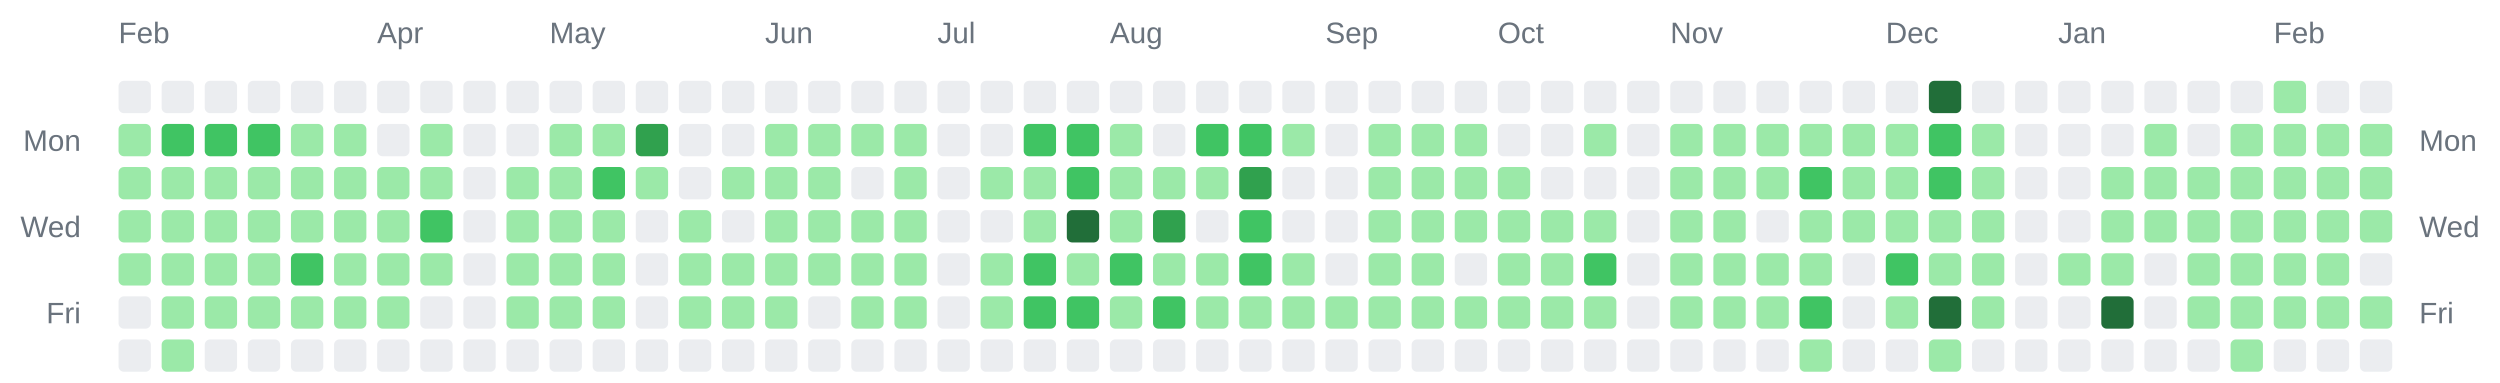
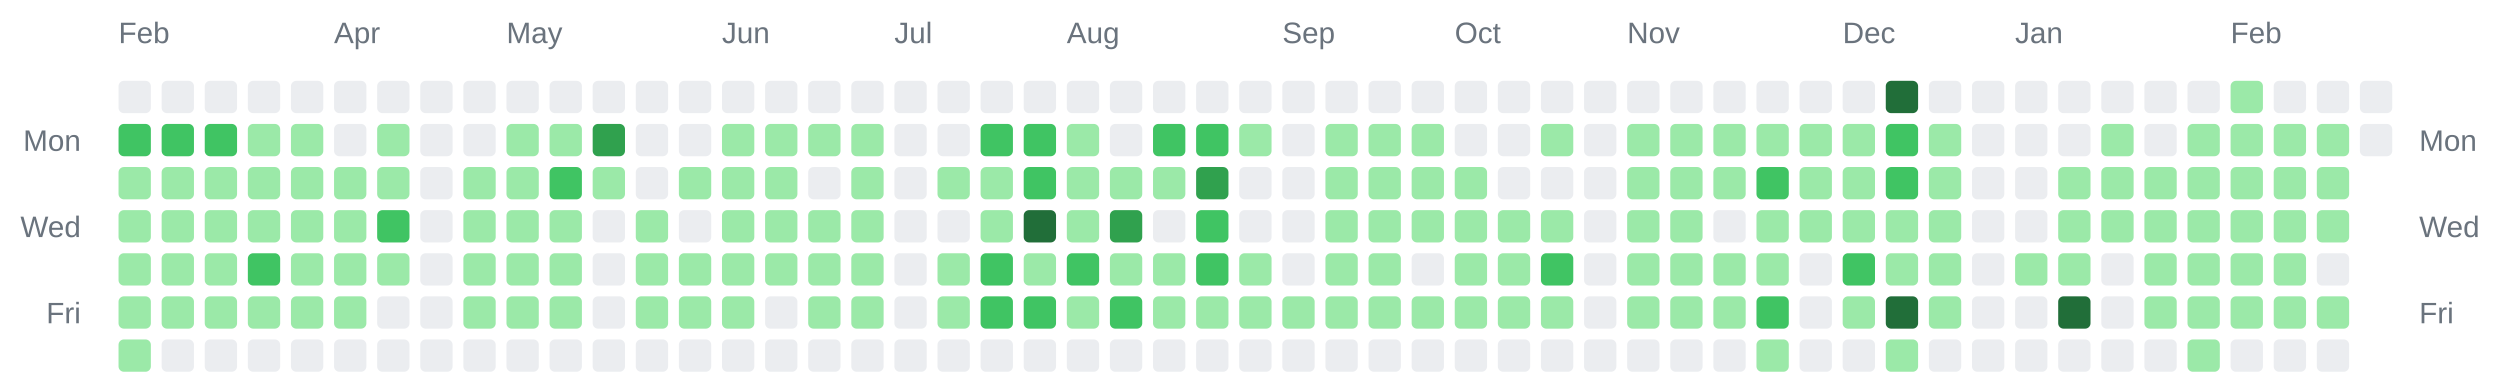
<svg xmlns="http://www.w3.org/2000/svg" width="928" height="142" viewBox="0 0 928 142" role="img" aria-label="Combined contributions calendar for donken and donken-lilly">
  <rect width="100%" height="100%" fill="transparent" /> // regular
  
  
  
  <text x="44" y="16" font-family="Arial, Helvetica, sans-serif" font-size="11" fill="#6a737d">Feb</text>
-   <text x="140" y="16" font-family="Arial, Helvetica, sans-serif" font-size="11" fill="#6a737d">Apr</text>
-   <text x="204" y="16" font-family="Arial, Helvetica, sans-serif" font-size="11" fill="#6a737d">May</text>
-   <text x="284" y="16" font-family="Arial, Helvetica, sans-serif" font-size="11" fill="#6a737d">Jun</text>
-   <text x="348" y="16" font-family="Arial, Helvetica, sans-serif" font-size="11" fill="#6a737d">Jul</text>
-   <text x="412" y="16" font-family="Arial, Helvetica, sans-serif" font-size="11" fill="#6a737d">Aug</text>
-   <text x="492" y="16" font-family="Arial, Helvetica, sans-serif" font-size="11" fill="#6a737d">Sep</text>
-   <text x="556" y="16" font-family="Arial, Helvetica, sans-serif" font-size="11" fill="#6a737d">Oct</text>
-   <text x="620" y="16" font-family="Arial, Helvetica, sans-serif" font-size="11" fill="#6a737d">Nov</text>
-   <text x="700" y="16" font-family="Arial, Helvetica, sans-serif" font-size="11" fill="#6a737d">Dec</text>
-   <text x="764" y="16" font-family="Arial, Helvetica, sans-serif" font-size="11" fill="#6a737d">Jan</text>
-   <text x="844" y="16" font-family="Arial, Helvetica, sans-serif" font-size="11" fill="#6a737d">Feb</text>
+   <text x="124" y="16" font-family="Arial, Helvetica, sans-serif" font-size="11" fill="#6a737d">Apr</text>
+   <text x="188" y="16" font-family="Arial, Helvetica, sans-serif" font-size="11" fill="#6a737d">May</text>
+   <text x="268" y="16" font-family="Arial, Helvetica, sans-serif" font-size="11" fill="#6a737d">Jun</text>
+   <text x="332" y="16" font-family="Arial, Helvetica, sans-serif" font-size="11" fill="#6a737d">Jul</text>
+   <text x="396" y="16" font-family="Arial, Helvetica, sans-serif" font-size="11" fill="#6a737d">Aug</text>
+   <text x="476" y="16" font-family="Arial, Helvetica, sans-serif" font-size="11" fill="#6a737d">Sep</text>
+   <text x="540" y="16" font-family="Arial, Helvetica, sans-serif" font-size="11" fill="#6a737d">Oct</text>
+   <text x="604" y="16" font-family="Arial, Helvetica, sans-serif" font-size="11" fill="#6a737d">Nov</text>
+   <text x="684" y="16" font-family="Arial, Helvetica, sans-serif" font-size="11" fill="#6a737d">Dec</text>
+   <text x="748" y="16" font-family="Arial, Helvetica, sans-serif" font-size="11" fill="#6a737d">Jan</text>
+   <text x="828" y="16" font-family="Arial, Helvetica, sans-serif" font-size="11" fill="#6a737d">Feb</text>
  <text x="30" y="56" text-anchor="end" font-family="Arial, Helvetica, sans-serif" font-size="11" fill="#6a737d">Mon</text>
  <text x="898" y="56" text-anchor="start" font-family="Arial, Helvetica, sans-serif" font-size="11" fill="#6a737d">Mon</text>
  <text x="30" y="88" text-anchor="end" font-family="Arial, Helvetica, sans-serif" font-size="11" fill="#6a737d">Wed</text>
  <text x="898" y="88" text-anchor="start" font-family="Arial, Helvetica, sans-serif" font-size="11" fill="#6a737d">Wed</text>
  <text x="30" y="120" text-anchor="end" font-family="Arial, Helvetica, sans-serif" font-size="11" fill="#6a737d">Fri</text>
  <text x="898" y="120" text-anchor="start" font-family="Arial, Helvetica, sans-serif" font-size="11" fill="#6a737d">Fri</text>
  <rect x="44" y="30" width="12" height="12" rx="2" ry="2" fill="#ebedf0" />
-   <rect x="44" y="46" width="12" height="12" rx="2" ry="2" fill="#9be9a8" />
+   <rect x="44" y="46" width="12" height="12" rx="2" ry="2" fill="#40c463" />
  <rect x="44" y="62" width="12" height="12" rx="2" ry="2" fill="#9be9a8" />
  <rect x="44" y="78" width="12" height="12" rx="2" ry="2" fill="#9be9a8" />
  <rect x="44" y="94" width="12" height="12" rx="2" ry="2" fill="#9be9a8" />
-   <rect x="44" y="110" width="12" height="12" rx="2" ry="2" fill="#ebedf0" />
-   <rect x="44" y="126" width="12" height="12" rx="2" ry="2" fill="#ebedf0" />
+   <rect x="44" y="110" width="12" height="12" rx="2" ry="2" fill="#9be9a8" />
+   <rect x="44" y="126" width="12" height="12" rx="2" ry="2" fill="#9be9a8" />
  <rect x="60" y="30" width="12" height="12" rx="2" ry="2" fill="#ebedf0" />
  <rect x="60" y="46" width="12" height="12" rx="2" ry="2" fill="#40c463" />
  <rect x="60" y="62" width="12" height="12" rx="2" ry="2" fill="#9be9a8" />
  <rect x="60" y="78" width="12" height="12" rx="2" ry="2" fill="#9be9a8" />
  <rect x="60" y="94" width="12" height="12" rx="2" ry="2" fill="#9be9a8" />
  <rect x="60" y="110" width="12" height="12" rx="2" ry="2" fill="#9be9a8" />
-   <rect x="60" y="126" width="12" height="12" rx="2" ry="2" fill="#9be9a8" />
+   <rect x="60" y="126" width="12" height="12" rx="2" ry="2" fill="#ebedf0" />
  <rect x="76" y="30" width="12" height="12" rx="2" ry="2" fill="#ebedf0" />
  <rect x="76" y="46" width="12" height="12" rx="2" ry="2" fill="#40c463" />
  <rect x="76" y="62" width="12" height="12" rx="2" ry="2" fill="#9be9a8" />
  <rect x="76" y="78" width="12" height="12" rx="2" ry="2" fill="#9be9a8" />
  <rect x="76" y="94" width="12" height="12" rx="2" ry="2" fill="#9be9a8" />
  <rect x="76" y="110" width="12" height="12" rx="2" ry="2" fill="#9be9a8" />
  <rect x="76" y="126" width="12" height="12" rx="2" ry="2" fill="#ebedf0" />
  <rect x="92" y="30" width="12" height="12" rx="2" ry="2" fill="#ebedf0" />
-   <rect x="92" y="46" width="12" height="12" rx="2" ry="2" fill="#40c463" />
+   <rect x="92" y="46" width="12" height="12" rx="2" ry="2" fill="#9be9a8" />
  <rect x="92" y="62" width="12" height="12" rx="2" ry="2" fill="#9be9a8" />
  <rect x="92" y="78" width="12" height="12" rx="2" ry="2" fill="#9be9a8" />
-   <rect x="92" y="94" width="12" height="12" rx="2" ry="2" fill="#9be9a8" />
+   <rect x="92" y="94" width="12" height="12" rx="2" ry="2" fill="#40c463" />
  <rect x="92" y="110" width="12" height="12" rx="2" ry="2" fill="#9be9a8" />
  <rect x="92" y="126" width="12" height="12" rx="2" ry="2" fill="#ebedf0" />
  <rect x="108" y="30" width="12" height="12" rx="2" ry="2" fill="#ebedf0" />
  <rect x="108" y="46" width="12" height="12" rx="2" ry="2" fill="#9be9a8" />
  <rect x="108" y="62" width="12" height="12" rx="2" ry="2" fill="#9be9a8" />
  <rect x="108" y="78" width="12" height="12" rx="2" ry="2" fill="#9be9a8" />
-   <rect x="108" y="94" width="12" height="12" rx="2" ry="2" fill="#40c463" />
+   <rect x="108" y="94" width="12" height="12" rx="2" ry="2" fill="#9be9a8" />
  <rect x="108" y="110" width="12" height="12" rx="2" ry="2" fill="#9be9a8" />
  <rect x="108" y="126" width="12" height="12" rx="2" ry="2" fill="#ebedf0" />
  <rect x="124" y="30" width="12" height="12" rx="2" ry="2" fill="#ebedf0" />
-   <rect x="124" y="46" width="12" height="12" rx="2" ry="2" fill="#9be9a8" />
+   <rect x="124" y="46" width="12" height="12" rx="2" ry="2" fill="#ebedf0" />
  <rect x="124" y="62" width="12" height="12" rx="2" ry="2" fill="#9be9a8" />
  <rect x="124" y="78" width="12" height="12" rx="2" ry="2" fill="#9be9a8" />
  <rect x="124" y="94" width="12" height="12" rx="2" ry="2" fill="#9be9a8" />
  <rect x="124" y="110" width="12" height="12" rx="2" ry="2" fill="#9be9a8" />
  <rect x="124" y="126" width="12" height="12" rx="2" ry="2" fill="#ebedf0" />
  <rect x="140" y="30" width="12" height="12" rx="2" ry="2" fill="#ebedf0" />
-   <rect x="140" y="46" width="12" height="12" rx="2" ry="2" fill="#ebedf0" />
+   <rect x="140" y="46" width="12" height="12" rx="2" ry="2" fill="#9be9a8" />
  <rect x="140" y="62" width="12" height="12" rx="2" ry="2" fill="#9be9a8" />
-   <rect x="140" y="78" width="12" height="12" rx="2" ry="2" fill="#9be9a8" />
+   <rect x="140" y="78" width="12" height="12" rx="2" ry="2" fill="#40c463" />
  <rect x="140" y="94" width="12" height="12" rx="2" ry="2" fill="#9be9a8" />
-   <rect x="140" y="110" width="12" height="12" rx="2" ry="2" fill="#9be9a8" />
+   <rect x="140" y="110" width="12" height="12" rx="2" ry="2" fill="#ebedf0" />
  <rect x="140" y="126" width="12" height="12" rx="2" ry="2" fill="#ebedf0" />
  <rect x="156" y="30" width="12" height="12" rx="2" ry="2" fill="#ebedf0" />
-   <rect x="156" y="46" width="12" height="12" rx="2" ry="2" fill="#9be9a8" />
-   <rect x="156" y="62" width="12" height="12" rx="2" ry="2" fill="#9be9a8" />
-   <rect x="156" y="78" width="12" height="12" rx="2" ry="2" fill="#40c463" />
-   <rect x="156" y="94" width="12" height="12" rx="2" ry="2" fill="#9be9a8" />
+   <rect x="156" y="46" width="12" height="12" rx="2" ry="2" fill="#ebedf0" />
+   <rect x="156" y="62" width="12" height="12" rx="2" ry="2" fill="#ebedf0" />
+   <rect x="156" y="78" width="12" height="12" rx="2" ry="2" fill="#ebedf0" />
+   <rect x="156" y="94" width="12" height="12" rx="2" ry="2" fill="#ebedf0" />
  <rect x="156" y="110" width="12" height="12" rx="2" ry="2" fill="#ebedf0" />
  <rect x="156" y="126" width="12" height="12" rx="2" ry="2" fill="#ebedf0" />
  <rect x="172" y="30" width="12" height="12" rx="2" ry="2" fill="#ebedf0" />
  <rect x="172" y="46" width="12" height="12" rx="2" ry="2" fill="#ebedf0" />
-   <rect x="172" y="62" width="12" height="12" rx="2" ry="2" fill="#ebedf0" />
-   <rect x="172" y="78" width="12" height="12" rx="2" ry="2" fill="#ebedf0" />
-   <rect x="172" y="94" width="12" height="12" rx="2" ry="2" fill="#ebedf0" />
-   <rect x="172" y="110" width="12" height="12" rx="2" ry="2" fill="#ebedf0" />
+   <rect x="172" y="62" width="12" height="12" rx="2" ry="2" fill="#9be9a8" />
+   <rect x="172" y="78" width="12" height="12" rx="2" ry="2" fill="#9be9a8" />
+   <rect x="172" y="94" width="12" height="12" rx="2" ry="2" fill="#9be9a8" />
+   <rect x="172" y="110" width="12" height="12" rx="2" ry="2" fill="#9be9a8" />
  <rect x="172" y="126" width="12" height="12" rx="2" ry="2" fill="#ebedf0" />
  <rect x="188" y="30" width="12" height="12" rx="2" ry="2" fill="#ebedf0" />
-   <rect x="188" y="46" width="12" height="12" rx="2" ry="2" fill="#ebedf0" />
+   <rect x="188" y="46" width="12" height="12" rx="2" ry="2" fill="#9be9a8" />
  <rect x="188" y="62" width="12" height="12" rx="2" ry="2" fill="#9be9a8" />
  <rect x="188" y="78" width="12" height="12" rx="2" ry="2" fill="#9be9a8" />
  <rect x="188" y="94" width="12" height="12" rx="2" ry="2" fill="#9be9a8" />
  <rect x="188" y="110" width="12" height="12" rx="2" ry="2" fill="#9be9a8" />
  <rect x="188" y="126" width="12" height="12" rx="2" ry="2" fill="#ebedf0" />
  <rect x="204" y="30" width="12" height="12" rx="2" ry="2" fill="#ebedf0" />
  <rect x="204" y="46" width="12" height="12" rx="2" ry="2" fill="#9be9a8" />
-   <rect x="204" y="62" width="12" height="12" rx="2" ry="2" fill="#9be9a8" />
+   <rect x="204" y="62" width="12" height="12" rx="2" ry="2" fill="#40c463" />
  <rect x="204" y="78" width="12" height="12" rx="2" ry="2" fill="#9be9a8" />
  <rect x="204" y="94" width="12" height="12" rx="2" ry="2" fill="#9be9a8" />
  <rect x="204" y="110" width="12" height="12" rx="2" ry="2" fill="#9be9a8" />
  <rect x="204" y="126" width="12" height="12" rx="2" ry="2" fill="#ebedf0" />
  <rect x="220" y="30" width="12" height="12" rx="2" ry="2" fill="#ebedf0" />
-   <rect x="220" y="46" width="12" height="12" rx="2" ry="2" fill="#9be9a8" />
-   <rect x="220" y="62" width="12" height="12" rx="2" ry="2" fill="#40c463" />
-   <rect x="220" y="78" width="12" height="12" rx="2" ry="2" fill="#9be9a8" />
-   <rect x="220" y="94" width="12" height="12" rx="2" ry="2" fill="#9be9a8" />
-   <rect x="220" y="110" width="12" height="12" rx="2" ry="2" fill="#9be9a8" />
+   <rect x="220" y="46" width="12" height="12" rx="2" ry="2" fill="#30a14e" />
+   <rect x="220" y="62" width="12" height="12" rx="2" ry="2" fill="#9be9a8" />
+   <rect x="220" y="78" width="12" height="12" rx="2" ry="2" fill="#ebedf0" />
+   <rect x="220" y="94" width="12" height="12" rx="2" ry="2" fill="#ebedf0" />
+   <rect x="220" y="110" width="12" height="12" rx="2" ry="2" fill="#ebedf0" />
  <rect x="220" y="126" width="12" height="12" rx="2" ry="2" fill="#ebedf0" />
  <rect x="236" y="30" width="12" height="12" rx="2" ry="2" fill="#ebedf0" />
-   <rect x="236" y="46" width="12" height="12" rx="2" ry="2" fill="#30a14e" />
-   <rect x="236" y="62" width="12" height="12" rx="2" ry="2" fill="#9be9a8" />
-   <rect x="236" y="78" width="12" height="12" rx="2" ry="2" fill="#ebedf0" />
-   <rect x="236" y="94" width="12" height="12" rx="2" ry="2" fill="#ebedf0" />
-   <rect x="236" y="110" width="12" height="12" rx="2" ry="2" fill="#ebedf0" />
+   <rect x="236" y="46" width="12" height="12" rx="2" ry="2" fill="#ebedf0" />
+   <rect x="236" y="62" width="12" height="12" rx="2" ry="2" fill="#ebedf0" />
+   <rect x="236" y="78" width="12" height="12" rx="2" ry="2" fill="#9be9a8" />
+   <rect x="236" y="94" width="12" height="12" rx="2" ry="2" fill="#9be9a8" />
+   <rect x="236" y="110" width="12" height="12" rx="2" ry="2" fill="#9be9a8" />
  <rect x="236" y="126" width="12" height="12" rx="2" ry="2" fill="#ebedf0" />
  <rect x="252" y="30" width="12" height="12" rx="2" ry="2" fill="#ebedf0" />
  <rect x="252" y="46" width="12" height="12" rx="2" ry="2" fill="#ebedf0" />
-   <rect x="252" y="62" width="12" height="12" rx="2" ry="2" fill="#ebedf0" />
-   <rect x="252" y="78" width="12" height="12" rx="2" ry="2" fill="#9be9a8" />
+   <rect x="252" y="62" width="12" height="12" rx="2" ry="2" fill="#9be9a8" />
+   <rect x="252" y="78" width="12" height="12" rx="2" ry="2" fill="#ebedf0" />
  <rect x="252" y="94" width="12" height="12" rx="2" ry="2" fill="#9be9a8" />
  <rect x="252" y="110" width="12" height="12" rx="2" ry="2" fill="#9be9a8" />
  <rect x="252" y="126" width="12" height="12" rx="2" ry="2" fill="#ebedf0" />
  <rect x="268" y="30" width="12" height="12" rx="2" ry="2" fill="#ebedf0" />
-   <rect x="268" y="46" width="12" height="12" rx="2" ry="2" fill="#ebedf0" />
+   <rect x="268" y="46" width="12" height="12" rx="2" ry="2" fill="#9be9a8" />
  <rect x="268" y="62" width="12" height="12" rx="2" ry="2" fill="#9be9a8" />
-   <rect x="268" y="78" width="12" height="12" rx="2" ry="2" fill="#ebedf0" />
+   <rect x="268" y="78" width="12" height="12" rx="2" ry="2" fill="#9be9a8" />
  <rect x="268" y="94" width="12" height="12" rx="2" ry="2" fill="#9be9a8" />
  <rect x="268" y="110" width="12" height="12" rx="2" ry="2" fill="#9be9a8" />
  <rect x="268" y="126" width="12" height="12" rx="2" ry="2" fill="#ebedf0" />
  <rect x="284" y="30" width="12" height="12" rx="2" ry="2" fill="#ebedf0" />
  <rect x="284" y="46" width="12" height="12" rx="2" ry="2" fill="#9be9a8" />
  <rect x="284" y="62" width="12" height="12" rx="2" ry="2" fill="#9be9a8" />
  <rect x="284" y="78" width="12" height="12" rx="2" ry="2" fill="#9be9a8" />
  <rect x="284" y="94" width="12" height="12" rx="2" ry="2" fill="#9be9a8" />
-   <rect x="284" y="110" width="12" height="12" rx="2" ry="2" fill="#9be9a8" />
+   <rect x="284" y="110" width="12" height="12" rx="2" ry="2" fill="#ebedf0" />
  <rect x="284" y="126" width="12" height="12" rx="2" ry="2" fill="#ebedf0" />
  <rect x="300" y="30" width="12" height="12" rx="2" ry="2" fill="#ebedf0" />
  <rect x="300" y="46" width="12" height="12" rx="2" ry="2" fill="#9be9a8" />
-   <rect x="300" y="62" width="12" height="12" rx="2" ry="2" fill="#9be9a8" />
+   <rect x="300" y="62" width="12" height="12" rx="2" ry="2" fill="#ebedf0" />
  <rect x="300" y="78" width="12" height="12" rx="2" ry="2" fill="#9be9a8" />
  <rect x="300" y="94" width="12" height="12" rx="2" ry="2" fill="#9be9a8" />
-   <rect x="300" y="110" width="12" height="12" rx="2" ry="2" fill="#ebedf0" />
+   <rect x="300" y="110" width="12" height="12" rx="2" ry="2" fill="#9be9a8" />
  <rect x="300" y="126" width="12" height="12" rx="2" ry="2" fill="#ebedf0" />
  <rect x="316" y="30" width="12" height="12" rx="2" ry="2" fill="#ebedf0" />
  <rect x="316" y="46" width="12" height="12" rx="2" ry="2" fill="#9be9a8" />
-   <rect x="316" y="62" width="12" height="12" rx="2" ry="2" fill="#ebedf0" />
+   <rect x="316" y="62" width="12" height="12" rx="2" ry="2" fill="#9be9a8" />
  <rect x="316" y="78" width="12" height="12" rx="2" ry="2" fill="#9be9a8" />
  <rect x="316" y="94" width="12" height="12" rx="2" ry="2" fill="#9be9a8" />
  <rect x="316" y="110" width="12" height="12" rx="2" ry="2" fill="#9be9a8" />
  <rect x="316" y="126" width="12" height="12" rx="2" ry="2" fill="#ebedf0" />
  <rect x="332" y="30" width="12" height="12" rx="2" ry="2" fill="#ebedf0" />
-   <rect x="332" y="46" width="12" height="12" rx="2" ry="2" fill="#9be9a8" />
-   <rect x="332" y="62" width="12" height="12" rx="2" ry="2" fill="#9be9a8" />
-   <rect x="332" y="78" width="12" height="12" rx="2" ry="2" fill="#9be9a8" />
-   <rect x="332" y="94" width="12" height="12" rx="2" ry="2" fill="#9be9a8" />
-   <rect x="332" y="110" width="12" height="12" rx="2" ry="2" fill="#9be9a8" />
+   <rect x="332" y="46" width="12" height="12" rx="2" ry="2" fill="#ebedf0" />
+   <rect x="332" y="62" width="12" height="12" rx="2" ry="2" fill="#ebedf0" />
+   <rect x="332" y="78" width="12" height="12" rx="2" ry="2" fill="#ebedf0" />
+   <rect x="332" y="94" width="12" height="12" rx="2" ry="2" fill="#ebedf0" />
+   <rect x="332" y="110" width="12" height="12" rx="2" ry="2" fill="#ebedf0" />
  <rect x="332" y="126" width="12" height="12" rx="2" ry="2" fill="#ebedf0" />
  <rect x="348" y="30" width="12" height="12" rx="2" ry="2" fill="#ebedf0" />
  <rect x="348" y="46" width="12" height="12" rx="2" ry="2" fill="#ebedf0" />
-   <rect x="348" y="62" width="12" height="12" rx="2" ry="2" fill="#ebedf0" />
+   <rect x="348" y="62" width="12" height="12" rx="2" ry="2" fill="#9be9a8" />
  <rect x="348" y="78" width="12" height="12" rx="2" ry="2" fill="#ebedf0" />
-   <rect x="348" y="94" width="12" height="12" rx="2" ry="2" fill="#ebedf0" />
-   <rect x="348" y="110" width="12" height="12" rx="2" ry="2" fill="#ebedf0" />
+   <rect x="348" y="94" width="12" height="12" rx="2" ry="2" fill="#9be9a8" />
+   <rect x="348" y="110" width="12" height="12" rx="2" ry="2" fill="#9be9a8" />
  <rect x="348" y="126" width="12" height="12" rx="2" ry="2" fill="#ebedf0" />
  <rect x="364" y="30" width="12" height="12" rx="2" ry="2" fill="#ebedf0" />
-   <rect x="364" y="46" width="12" height="12" rx="2" ry="2" fill="#ebedf0" />
+   <rect x="364" y="46" width="12" height="12" rx="2" ry="2" fill="#40c463" />
  <rect x="364" y="62" width="12" height="12" rx="2" ry="2" fill="#9be9a8" />
-   <rect x="364" y="78" width="12" height="12" rx="2" ry="2" fill="#ebedf0" />
-   <rect x="364" y="94" width="12" height="12" rx="2" ry="2" fill="#9be9a8" />
-   <rect x="364" y="110" width="12" height="12" rx="2" ry="2" fill="#9be9a8" />
+   <rect x="364" y="78" width="12" height="12" rx="2" ry="2" fill="#9be9a8" />
+   <rect x="364" y="94" width="12" height="12" rx="2" ry="2" fill="#40c463" />
+   <rect x="364" y="110" width="12" height="12" rx="2" ry="2" fill="#40c463" />
  <rect x="364" y="126" width="12" height="12" rx="2" ry="2" fill="#ebedf0" />
  <rect x="380" y="30" width="12" height="12" rx="2" ry="2" fill="#ebedf0" />
  <rect x="380" y="46" width="12" height="12" rx="2" ry="2" fill="#40c463" />
-   <rect x="380" y="62" width="12" height="12" rx="2" ry="2" fill="#9be9a8" />
-   <rect x="380" y="78" width="12" height="12" rx="2" ry="2" fill="#9be9a8" />
-   <rect x="380" y="94" width="12" height="12" rx="2" ry="2" fill="#40c463" />
+   <rect x="380" y="62" width="12" height="12" rx="2" ry="2" fill="#40c463" />
+   <rect x="380" y="78" width="12" height="12" rx="2" ry="2" fill="#216e39" />
+   <rect x="380" y="94" width="12" height="12" rx="2" ry="2" fill="#9be9a8" />
  <rect x="380" y="110" width="12" height="12" rx="2" ry="2" fill="#40c463" />
  <rect x="380" y="126" width="12" height="12" rx="2" ry="2" fill="#ebedf0" />
  <rect x="396" y="30" width="12" height="12" rx="2" ry="2" fill="#ebedf0" />
-   <rect x="396" y="46" width="12" height="12" rx="2" ry="2" fill="#40c463" />
-   <rect x="396" y="62" width="12" height="12" rx="2" ry="2" fill="#40c463" />
-   <rect x="396" y="78" width="12" height="12" rx="2" ry="2" fill="#216e39" />
-   <rect x="396" y="94" width="12" height="12" rx="2" ry="2" fill="#9be9a8" />
-   <rect x="396" y="110" width="12" height="12" rx="2" ry="2" fill="#40c463" />
+   <rect x="396" y="46" width="12" height="12" rx="2" ry="2" fill="#9be9a8" />
+   <rect x="396" y="62" width="12" height="12" rx="2" ry="2" fill="#9be9a8" />
+   <rect x="396" y="78" width="12" height="12" rx="2" ry="2" fill="#9be9a8" />
+   <rect x="396" y="94" width="12" height="12" rx="2" ry="2" fill="#40c463" />
+   <rect x="396" y="110" width="12" height="12" rx="2" ry="2" fill="#9be9a8" />
  <rect x="396" y="126" width="12" height="12" rx="2" ry="2" fill="#ebedf0" />
  <rect x="412" y="30" width="12" height="12" rx="2" ry="2" fill="#ebedf0" />
-   <rect x="412" y="46" width="12" height="12" rx="2" ry="2" fill="#9be9a8" />
+   <rect x="412" y="46" width="12" height="12" rx="2" ry="2" fill="#ebedf0" />
  <rect x="412" y="62" width="12" height="12" rx="2" ry="2" fill="#9be9a8" />
-   <rect x="412" y="78" width="12" height="12" rx="2" ry="2" fill="#9be9a8" />
-   <rect x="412" y="94" width="12" height="12" rx="2" ry="2" fill="#40c463" />
-   <rect x="412" y="110" width="12" height="12" rx="2" ry="2" fill="#9be9a8" />
+   <rect x="412" y="78" width="12" height="12" rx="2" ry="2" fill="#30a14e" />
+   <rect x="412" y="94" width="12" height="12" rx="2" ry="2" fill="#9be9a8" />
+   <rect x="412" y="110" width="12" height="12" rx="2" ry="2" fill="#40c463" />
  <rect x="412" y="126" width="12" height="12" rx="2" ry="2" fill="#ebedf0" />
  <rect x="428" y="30" width="12" height="12" rx="2" ry="2" fill="#ebedf0" />
-   <rect x="428" y="46" width="12" height="12" rx="2" ry="2" fill="#ebedf0" />
+   <rect x="428" y="46" width="12" height="12" rx="2" ry="2" fill="#40c463" />
  <rect x="428" y="62" width="12" height="12" rx="2" ry="2" fill="#9be9a8" />
-   <rect x="428" y="78" width="12" height="12" rx="2" ry="2" fill="#30a14e" />
+   <rect x="428" y="78" width="12" height="12" rx="2" ry="2" fill="#ebedf0" />
  <rect x="428" y="94" width="12" height="12" rx="2" ry="2" fill="#9be9a8" />
-   <rect x="428" y="110" width="12" height="12" rx="2" ry="2" fill="#40c463" />
+   <rect x="428" y="110" width="12" height="12" rx="2" ry="2" fill="#9be9a8" />
  <rect x="428" y="126" width="12" height="12" rx="2" ry="2" fill="#ebedf0" />
  <rect x="444" y="30" width="12" height="12" rx="2" ry="2" fill="#ebedf0" />
  <rect x="444" y="46" width="12" height="12" rx="2" ry="2" fill="#40c463" />
-   <rect x="444" y="62" width="12" height="12" rx="2" ry="2" fill="#9be9a8" />
-   <rect x="444" y="78" width="12" height="12" rx="2" ry="2" fill="#ebedf0" />
-   <rect x="444" y="94" width="12" height="12" rx="2" ry="2" fill="#9be9a8" />
+   <rect x="444" y="62" width="12" height="12" rx="2" ry="2" fill="#30a14e" />
+   <rect x="444" y="78" width="12" height="12" rx="2" ry="2" fill="#40c463" />
+   <rect x="444" y="94" width="12" height="12" rx="2" ry="2" fill="#40c463" />
  <rect x="444" y="110" width="12" height="12" rx="2" ry="2" fill="#9be9a8" />
  <rect x="444" y="126" width="12" height="12" rx="2" ry="2" fill="#ebedf0" />
  <rect x="460" y="30" width="12" height="12" rx="2" ry="2" fill="#ebedf0" />
-   <rect x="460" y="46" width="12" height="12" rx="2" ry="2" fill="#40c463" />
-   <rect x="460" y="62" width="12" height="12" rx="2" ry="2" fill="#30a14e" />
-   <rect x="460" y="78" width="12" height="12" rx="2" ry="2" fill="#40c463" />
-   <rect x="460" y="94" width="12" height="12" rx="2" ry="2" fill="#40c463" />
+   <rect x="460" y="46" width="12" height="12" rx="2" ry="2" fill="#9be9a8" />
+   <rect x="460" y="62" width="12" height="12" rx="2" ry="2" fill="#ebedf0" />
+   <rect x="460" y="78" width="12" height="12" rx="2" ry="2" fill="#ebedf0" />
+   <rect x="460" y="94" width="12" height="12" rx="2" ry="2" fill="#9be9a8" />
  <rect x="460" y="110" width="12" height="12" rx="2" ry="2" fill="#9be9a8" />
  <rect x="460" y="126" width="12" height="12" rx="2" ry="2" fill="#ebedf0" />
  <rect x="476" y="30" width="12" height="12" rx="2" ry="2" fill="#ebedf0" />
-   <rect x="476" y="46" width="12" height="12" rx="2" ry="2" fill="#9be9a8" />
+   <rect x="476" y="46" width="12" height="12" rx="2" ry="2" fill="#ebedf0" />
  <rect x="476" y="62" width="12" height="12" rx="2" ry="2" fill="#ebedf0" />
  <rect x="476" y="78" width="12" height="12" rx="2" ry="2" fill="#ebedf0" />
-   <rect x="476" y="94" width="12" height="12" rx="2" ry="2" fill="#9be9a8" />
+   <rect x="476" y="94" width="12" height="12" rx="2" ry="2" fill="#ebedf0" />
  <rect x="476" y="110" width="12" height="12" rx="2" ry="2" fill="#9be9a8" />
  <rect x="476" y="126" width="12" height="12" rx="2" ry="2" fill="#ebedf0" />
  <rect x="492" y="30" width="12" height="12" rx="2" ry="2" fill="#ebedf0" />
-   <rect x="492" y="46" width="12" height="12" rx="2" ry="2" fill="#ebedf0" />
-   <rect x="492" y="62" width="12" height="12" rx="2" ry="2" fill="#ebedf0" />
-   <rect x="492" y="78" width="12" height="12" rx="2" ry="2" fill="#ebedf0" />
-   <rect x="492" y="94" width="12" height="12" rx="2" ry="2" fill="#ebedf0" />
+   <rect x="492" y="46" width="12" height="12" rx="2" ry="2" fill="#9be9a8" />
+   <rect x="492" y="62" width="12" height="12" rx="2" ry="2" fill="#9be9a8" />
+   <rect x="492" y="78" width="12" height="12" rx="2" ry="2" fill="#9be9a8" />
+   <rect x="492" y="94" width="12" height="12" rx="2" ry="2" fill="#9be9a8" />
  <rect x="492" y="110" width="12" height="12" rx="2" ry="2" fill="#9be9a8" />
  <rect x="492" y="126" width="12" height="12" rx="2" ry="2" fill="#ebedf0" />
  <rect x="508" y="30" width="12" height="12" rx="2" ry="2" fill="#ebedf0" />
  <rect x="508" y="46" width="12" height="12" rx="2" ry="2" fill="#9be9a8" />
  <rect x="508" y="62" width="12" height="12" rx="2" ry="2" fill="#9be9a8" />
  <rect x="508" y="78" width="12" height="12" rx="2" ry="2" fill="#9be9a8" />
  <rect x="508" y="94" width="12" height="12" rx="2" ry="2" fill="#9be9a8" />
  <rect x="508" y="110" width="12" height="12" rx="2" ry="2" fill="#9be9a8" />
  <rect x="508" y="126" width="12" height="12" rx="2" ry="2" fill="#ebedf0" />
  <rect x="524" y="30" width="12" height="12" rx="2" ry="2" fill="#ebedf0" />
  <rect x="524" y="46" width="12" height="12" rx="2" ry="2" fill="#9be9a8" />
  <rect x="524" y="62" width="12" height="12" rx="2" ry="2" fill="#9be9a8" />
  <rect x="524" y="78" width="12" height="12" rx="2" ry="2" fill="#9be9a8" />
-   <rect x="524" y="94" width="12" height="12" rx="2" ry="2" fill="#9be9a8" />
+   <rect x="524" y="94" width="12" height="12" rx="2" ry="2" fill="#ebedf0" />
  <rect x="524" y="110" width="12" height="12" rx="2" ry="2" fill="#9be9a8" />
  <rect x="524" y="126" width="12" height="12" rx="2" ry="2" fill="#ebedf0" />
  <rect x="540" y="30" width="12" height="12" rx="2" ry="2" fill="#ebedf0" />
-   <rect x="540" y="46" width="12" height="12" rx="2" ry="2" fill="#9be9a8" />
+   <rect x="540" y="46" width="12" height="12" rx="2" ry="2" fill="#ebedf0" />
  <rect x="540" y="62" width="12" height="12" rx="2" ry="2" fill="#9be9a8" />
  <rect x="540" y="78" width="12" height="12" rx="2" ry="2" fill="#9be9a8" />
-   <rect x="540" y="94" width="12" height="12" rx="2" ry="2" fill="#ebedf0" />
+   <rect x="540" y="94" width="12" height="12" rx="2" ry="2" fill="#9be9a8" />
  <rect x="540" y="110" width="12" height="12" rx="2" ry="2" fill="#9be9a8" />
  <rect x="540" y="126" width="12" height="12" rx="2" ry="2" fill="#ebedf0" />
  <rect x="556" y="30" width="12" height="12" rx="2" ry="2" fill="#ebedf0" />
  <rect x="556" y="46" width="12" height="12" rx="2" ry="2" fill="#ebedf0" />
-   <rect x="556" y="62" width="12" height="12" rx="2" ry="2" fill="#9be9a8" />
+   <rect x="556" y="62" width="12" height="12" rx="2" ry="2" fill="#ebedf0" />
  <rect x="556" y="78" width="12" height="12" rx="2" ry="2" fill="#9be9a8" />
  <rect x="556" y="94" width="12" height="12" rx="2" ry="2" fill="#9be9a8" />
  <rect x="556" y="110" width="12" height="12" rx="2" ry="2" fill="#9be9a8" />
  <rect x="556" y="126" width="12" height="12" rx="2" ry="2" fill="#ebedf0" />
  <rect x="572" y="30" width="12" height="12" rx="2" ry="2" fill="#ebedf0" />
-   <rect x="572" y="46" width="12" height="12" rx="2" ry="2" fill="#ebedf0" />
+   <rect x="572" y="46" width="12" height="12" rx="2" ry="2" fill="#9be9a8" />
  <rect x="572" y="62" width="12" height="12" rx="2" ry="2" fill="#ebedf0" />
  <rect x="572" y="78" width="12" height="12" rx="2" ry="2" fill="#9be9a8" />
-   <rect x="572" y="94" width="12" height="12" rx="2" ry="2" fill="#9be9a8" />
+   <rect x="572" y="94" width="12" height="12" rx="2" ry="2" fill="#40c463" />
  <rect x="572" y="110" width="12" height="12" rx="2" ry="2" fill="#9be9a8" />
  <rect x="572" y="126" width="12" height="12" rx="2" ry="2" fill="#ebedf0" />
  <rect x="588" y="30" width="12" height="12" rx="2" ry="2" fill="#ebedf0" />
-   <rect x="588" y="46" width="12" height="12" rx="2" ry="2" fill="#9be9a8" />
+   <rect x="588" y="46" width="12" height="12" rx="2" ry="2" fill="#ebedf0" />
  <rect x="588" y="62" width="12" height="12" rx="2" ry="2" fill="#ebedf0" />
-   <rect x="588" y="78" width="12" height="12" rx="2" ry="2" fill="#9be9a8" />
-   <rect x="588" y="94" width="12" height="12" rx="2" ry="2" fill="#40c463" />
-   <rect x="588" y="110" width="12" height="12" rx="2" ry="2" fill="#9be9a8" />
+   <rect x="588" y="78" width="12" height="12" rx="2" ry="2" fill="#ebedf0" />
+   <rect x="588" y="94" width="12" height="12" rx="2" ry="2" fill="#ebedf0" />
+   <rect x="588" y="110" width="12" height="12" rx="2" ry="2" fill="#ebedf0" />
  <rect x="588" y="126" width="12" height="12" rx="2" ry="2" fill="#ebedf0" />
  <rect x="604" y="30" width="12" height="12" rx="2" ry="2" fill="#ebedf0" />
-   <rect x="604" y="46" width="12" height="12" rx="2" ry="2" fill="#ebedf0" />
-   <rect x="604" y="62" width="12" height="12" rx="2" ry="2" fill="#ebedf0" />
-   <rect x="604" y="78" width="12" height="12" rx="2" ry="2" fill="#ebedf0" />
-   <rect x="604" y="94" width="12" height="12" rx="2" ry="2" fill="#ebedf0" />
-   <rect x="604" y="110" width="12" height="12" rx="2" ry="2" fill="#ebedf0" />
+   <rect x="604" y="46" width="12" height="12" rx="2" ry="2" fill="#9be9a8" />
+   <rect x="604" y="62" width="12" height="12" rx="2" ry="2" fill="#9be9a8" />
+   <rect x="604" y="78" width="12" height="12" rx="2" ry="2" fill="#9be9a8" />
+   <rect x="604" y="94" width="12" height="12" rx="2" ry="2" fill="#9be9a8" />
+   <rect x="604" y="110" width="12" height="12" rx="2" ry="2" fill="#9be9a8" />
  <rect x="604" y="126" width="12" height="12" rx="2" ry="2" fill="#ebedf0" />
  <rect x="620" y="30" width="12" height="12" rx="2" ry="2" fill="#ebedf0" />
  <rect x="620" y="46" width="12" height="12" rx="2" ry="2" fill="#9be9a8" />
  <rect x="620" y="62" width="12" height="12" rx="2" ry="2" fill="#9be9a8" />
  <rect x="620" y="78" width="12" height="12" rx="2" ry="2" fill="#9be9a8" />
  <rect x="620" y="94" width="12" height="12" rx="2" ry="2" fill="#9be9a8" />
  <rect x="620" y="110" width="12" height="12" rx="2" ry="2" fill="#9be9a8" />
  <rect x="620" y="126" width="12" height="12" rx="2" ry="2" fill="#ebedf0" />
  <rect x="636" y="30" width="12" height="12" rx="2" ry="2" fill="#ebedf0" />
  <rect x="636" y="46" width="12" height="12" rx="2" ry="2" fill="#9be9a8" />
  <rect x="636" y="62" width="12" height="12" rx="2" ry="2" fill="#9be9a8" />
-   <rect x="636" y="78" width="12" height="12" rx="2" ry="2" fill="#9be9a8" />
+   <rect x="636" y="78" width="12" height="12" rx="2" ry="2" fill="#ebedf0" />
  <rect x="636" y="94" width="12" height="12" rx="2" ry="2" fill="#9be9a8" />
  <rect x="636" y="110" width="12" height="12" rx="2" ry="2" fill="#9be9a8" />
  <rect x="636" y="126" width="12" height="12" rx="2" ry="2" fill="#ebedf0" />
  <rect x="652" y="30" width="12" height="12" rx="2" ry="2" fill="#ebedf0" />
  <rect x="652" y="46" width="12" height="12" rx="2" ry="2" fill="#9be9a8" />
-   <rect x="652" y="62" width="12" height="12" rx="2" ry="2" fill="#9be9a8" />
-   <rect x="652" y="78" width="12" height="12" rx="2" ry="2" fill="#ebedf0" />
+   <rect x="652" y="62" width="12" height="12" rx="2" ry="2" fill="#40c463" />
+   <rect x="652" y="78" width="12" height="12" rx="2" ry="2" fill="#9be9a8" />
  <rect x="652" y="94" width="12" height="12" rx="2" ry="2" fill="#9be9a8" />
-   <rect x="652" y="110" width="12" height="12" rx="2" ry="2" fill="#9be9a8" />
-   <rect x="652" y="126" width="12" height="12" rx="2" ry="2" fill="#ebedf0" />
+   <rect x="652" y="110" width="12" height="12" rx="2" ry="2" fill="#40c463" />
+   <rect x="652" y="126" width="12" height="12" rx="2" ry="2" fill="#9be9a8" />
  <rect x="668" y="30" width="12" height="12" rx="2" ry="2" fill="#ebedf0" />
  <rect x="668" y="46" width="12" height="12" rx="2" ry="2" fill="#9be9a8" />
-   <rect x="668" y="62" width="12" height="12" rx="2" ry="2" fill="#40c463" />
+   <rect x="668" y="62" width="12" height="12" rx="2" ry="2" fill="#9be9a8" />
  <rect x="668" y="78" width="12" height="12" rx="2" ry="2" fill="#9be9a8" />
-   <rect x="668" y="94" width="12" height="12" rx="2" ry="2" fill="#9be9a8" />
-   <rect x="668" y="110" width="12" height="12" rx="2" ry="2" fill="#40c463" />
-   <rect x="668" y="126" width="12" height="12" rx="2" ry="2" fill="#9be9a8" />
+   <rect x="668" y="94" width="12" height="12" rx="2" ry="2" fill="#ebedf0" />
+   <rect x="668" y="110" width="12" height="12" rx="2" ry="2" fill="#ebedf0" />
+   <rect x="668" y="126" width="12" height="12" rx="2" ry="2" fill="#ebedf0" />
  <rect x="684" y="30" width="12" height="12" rx="2" ry="2" fill="#ebedf0" />
  <rect x="684" y="46" width="12" height="12" rx="2" ry="2" fill="#9be9a8" />
  <rect x="684" y="62" width="12" height="12" rx="2" ry="2" fill="#9be9a8" />
  <rect x="684" y="78" width="12" height="12" rx="2" ry="2" fill="#9be9a8" />
-   <rect x="684" y="94" width="12" height="12" rx="2" ry="2" fill="#ebedf0" />
-   <rect x="684" y="110" width="12" height="12" rx="2" ry="2" fill="#ebedf0" />
+   <rect x="684" y="94" width="12" height="12" rx="2" ry="2" fill="#40c463" />
+   <rect x="684" y="110" width="12" height="12" rx="2" ry="2" fill="#9be9a8" />
  <rect x="684" y="126" width="12" height="12" rx="2" ry="2" fill="#ebedf0" />
-   <rect x="700" y="30" width="12" height="12" rx="2" ry="2" fill="#ebedf0" />
-   <rect x="700" y="46" width="12" height="12" rx="2" ry="2" fill="#9be9a8" />
-   <rect x="700" y="62" width="12" height="12" rx="2" ry="2" fill="#9be9a8" />
+   <rect x="700" y="30" width="12" height="12" rx="2" ry="2" fill="#216e39" />
+   <rect x="700" y="46" width="12" height="12" rx="2" ry="2" fill="#40c463" />
+   <rect x="700" y="62" width="12" height="12" rx="2" ry="2" fill="#40c463" />
  <rect x="700" y="78" width="12" height="12" rx="2" ry="2" fill="#9be9a8" />
-   <rect x="700" y="94" width="12" height="12" rx="2" ry="2" fill="#40c463" />
-   <rect x="700" y="110" width="12" height="12" rx="2" ry="2" fill="#9be9a8" />
-   <rect x="700" y="126" width="12" height="12" rx="2" ry="2" fill="#ebedf0" />
-   <rect x="716" y="30" width="12" height="12" rx="2" ry="2" fill="#216e39" />
-   <rect x="716" y="46" width="12" height="12" rx="2" ry="2" fill="#40c463" />
-   <rect x="716" y="62" width="12" height="12" rx="2" ry="2" fill="#40c463" />
+   <rect x="700" y="94" width="12" height="12" rx="2" ry="2" fill="#9be9a8" />
+   <rect x="700" y="110" width="12" height="12" rx="2" ry="2" fill="#216e39" />
+   <rect x="700" y="126" width="12" height="12" rx="2" ry="2" fill="#9be9a8" />
+   <rect x="716" y="30" width="12" height="12" rx="2" ry="2" fill="#ebedf0" />
+   <rect x="716" y="46" width="12" height="12" rx="2" ry="2" fill="#9be9a8" />
+   <rect x="716" y="62" width="12" height="12" rx="2" ry="2" fill="#9be9a8" />
  <rect x="716" y="78" width="12" height="12" rx="2" ry="2" fill="#9be9a8" />
  <rect x="716" y="94" width="12" height="12" rx="2" ry="2" fill="#9be9a8" />
-   <rect x="716" y="110" width="12" height="12" rx="2" ry="2" fill="#216e39" />
-   <rect x="716" y="126" width="12" height="12" rx="2" ry="2" fill="#9be9a8" />
+   <rect x="716" y="110" width="12" height="12" rx="2" ry="2" fill="#9be9a8" />
+   <rect x="716" y="126" width="12" height="12" rx="2" ry="2" fill="#ebedf0" />
  <rect x="732" y="30" width="12" height="12" rx="2" ry="2" fill="#ebedf0" />
-   <rect x="732" y="46" width="12" height="12" rx="2" ry="2" fill="#9be9a8" />
-   <rect x="732" y="62" width="12" height="12" rx="2" ry="2" fill="#9be9a8" />
-   <rect x="732" y="78" width="12" height="12" rx="2" ry="2" fill="#9be9a8" />
-   <rect x="732" y="94" width="12" height="12" rx="2" ry="2" fill="#9be9a8" />
-   <rect x="732" y="110" width="12" height="12" rx="2" ry="2" fill="#9be9a8" />
+   <rect x="732" y="46" width="12" height="12" rx="2" ry="2" fill="#ebedf0" />
+   <rect x="732" y="62" width="12" height="12" rx="2" ry="2" fill="#ebedf0" />
+   <rect x="732" y="78" width="12" height="12" rx="2" ry="2" fill="#ebedf0" />
+   <rect x="732" y="94" width="12" height="12" rx="2" ry="2" fill="#ebedf0" />
+   <rect x="732" y="110" width="12" height="12" rx="2" ry="2" fill="#ebedf0" />
  <rect x="732" y="126" width="12" height="12" rx="2" ry="2" fill="#ebedf0" />
  <rect x="748" y="30" width="12" height="12" rx="2" ry="2" fill="#ebedf0" />
  <rect x="748" y="46" width="12" height="12" rx="2" ry="2" fill="#ebedf0" />
  <rect x="748" y="62" width="12" height="12" rx="2" ry="2" fill="#ebedf0" />
  <rect x="748" y="78" width="12" height="12" rx="2" ry="2" fill="#ebedf0" />
-   <rect x="748" y="94" width="12" height="12" rx="2" ry="2" fill="#ebedf0" />
+   <rect x="748" y="94" width="12" height="12" rx="2" ry="2" fill="#9be9a8" />
  <rect x="748" y="110" width="12" height="12" rx="2" ry="2" fill="#ebedf0" />
  <rect x="748" y="126" width="12" height="12" rx="2" ry="2" fill="#ebedf0" />
  <rect x="764" y="30" width="12" height="12" rx="2" ry="2" fill="#ebedf0" />
  <rect x="764" y="46" width="12" height="12" rx="2" ry="2" fill="#ebedf0" />
-   <rect x="764" y="62" width="12" height="12" rx="2" ry="2" fill="#ebedf0" />
-   <rect x="764" y="78" width="12" height="12" rx="2" ry="2" fill="#ebedf0" />
+   <rect x="764" y="62" width="12" height="12" rx="2" ry="2" fill="#9be9a8" />
+   <rect x="764" y="78" width="12" height="12" rx="2" ry="2" fill="#9be9a8" />
  <rect x="764" y="94" width="12" height="12" rx="2" ry="2" fill="#9be9a8" />
-   <rect x="764" y="110" width="12" height="12" rx="2" ry="2" fill="#ebedf0" />
+   <rect x="764" y="110" width="12" height="12" rx="2" ry="2" fill="#216e39" />
  <rect x="764" y="126" width="12" height="12" rx="2" ry="2" fill="#ebedf0" />
  <rect x="780" y="30" width="12" height="12" rx="2" ry="2" fill="#ebedf0" />
-   <rect x="780" y="46" width="12" height="12" rx="2" ry="2" fill="#ebedf0" />
+   <rect x="780" y="46" width="12" height="12" rx="2" ry="2" fill="#9be9a8" />
  <rect x="780" y="62" width="12" height="12" rx="2" ry="2" fill="#9be9a8" />
  <rect x="780" y="78" width="12" height="12" rx="2" ry="2" fill="#9be9a8" />
-   <rect x="780" y="94" width="12" height="12" rx="2" ry="2" fill="#9be9a8" />
-   <rect x="780" y="110" width="12" height="12" rx="2" ry="2" fill="#216e39" />
+   <rect x="780" y="94" width="12" height="12" rx="2" ry="2" fill="#ebedf0" />
+   <rect x="780" y="110" width="12" height="12" rx="2" ry="2" fill="#ebedf0" />
  <rect x="780" y="126" width="12" height="12" rx="2" ry="2" fill="#ebedf0" />
  <rect x="796" y="30" width="12" height="12" rx="2" ry="2" fill="#ebedf0" />
-   <rect x="796" y="46" width="12" height="12" rx="2" ry="2" fill="#9be9a8" />
+   <rect x="796" y="46" width="12" height="12" rx="2" ry="2" fill="#ebedf0" />
  <rect x="796" y="62" width="12" height="12" rx="2" ry="2" fill="#9be9a8" />
  <rect x="796" y="78" width="12" height="12" rx="2" ry="2" fill="#9be9a8" />
-   <rect x="796" y="94" width="12" height="12" rx="2" ry="2" fill="#ebedf0" />
-   <rect x="796" y="110" width="12" height="12" rx="2" ry="2" fill="#ebedf0" />
+   <rect x="796" y="94" width="12" height="12" rx="2" ry="2" fill="#9be9a8" />
+   <rect x="796" y="110" width="12" height="12" rx="2" ry="2" fill="#9be9a8" />
  <rect x="796" y="126" width="12" height="12" rx="2" ry="2" fill="#ebedf0" />
  <rect x="812" y="30" width="12" height="12" rx="2" ry="2" fill="#ebedf0" />
-   <rect x="812" y="46" width="12" height="12" rx="2" ry="2" fill="#ebedf0" />
+   <rect x="812" y="46" width="12" height="12" rx="2" ry="2" fill="#9be9a8" />
  <rect x="812" y="62" width="12" height="12" rx="2" ry="2" fill="#9be9a8" />
  <rect x="812" y="78" width="12" height="12" rx="2" ry="2" fill="#9be9a8" />
  <rect x="812" y="94" width="12" height="12" rx="2" ry="2" fill="#9be9a8" />
  <rect x="812" y="110" width="12" height="12" rx="2" ry="2" fill="#9be9a8" />
-   <rect x="812" y="126" width="12" height="12" rx="2" ry="2" fill="#ebedf0" />
-   <rect x="828" y="30" width="12" height="12" rx="2" ry="2" fill="#ebedf0" />
+   <rect x="812" y="126" width="12" height="12" rx="2" ry="2" fill="#9be9a8" />
+   <rect x="828" y="30" width="12" height="12" rx="2" ry="2" fill="#9be9a8" />
  <rect x="828" y="46" width="12" height="12" rx="2" ry="2" fill="#9be9a8" />
  <rect x="828" y="62" width="12" height="12" rx="2" ry="2" fill="#9be9a8" />
  <rect x="828" y="78" width="12" height="12" rx="2" ry="2" fill="#9be9a8" />
  <rect x="828" y="94" width="12" height="12" rx="2" ry="2" fill="#9be9a8" />
  <rect x="828" y="110" width="12" height="12" rx="2" ry="2" fill="#9be9a8" />
-   <rect x="828" y="126" width="12" height="12" rx="2" ry="2" fill="#9be9a8" />
-   <rect x="844" y="30" width="12" height="12" rx="2" ry="2" fill="#9be9a8" />
+   <rect x="828" y="126" width="12" height="12" rx="2" ry="2" fill="#ebedf0" />
+   <rect x="844" y="30" width="12" height="12" rx="2" ry="2" fill="#ebedf0" />
  <rect x="844" y="46" width="12" height="12" rx="2" ry="2" fill="#9be9a8" />
  <rect x="844" y="62" width="12" height="12" rx="2" ry="2" fill="#9be9a8" />
  <rect x="844" y="78" width="12" height="12" rx="2" ry="2" fill="#9be9a8" />
  <rect x="844" y="94" width="12" height="12" rx="2" ry="2" fill="#9be9a8" />
  <rect x="844" y="110" width="12" height="12" rx="2" ry="2" fill="#9be9a8" />
  <rect x="844" y="126" width="12" height="12" rx="2" ry="2" fill="#ebedf0" />
  <rect x="860" y="30" width="12" height="12" rx="2" ry="2" fill="#ebedf0" />
  <rect x="860" y="46" width="12" height="12" rx="2" ry="2" fill="#9be9a8" />
  <rect x="860" y="62" width="12" height="12" rx="2" ry="2" fill="#9be9a8" />
  <rect x="860" y="78" width="12" height="12" rx="2" ry="2" fill="#9be9a8" />
-   <rect x="860" y="94" width="12" height="12" rx="2" ry="2" fill="#9be9a8" />
+   <rect x="860" y="94" width="12" height="12" rx="2" ry="2" fill="#ebedf0" />
  <rect x="860" y="110" width="12" height="12" rx="2" ry="2" fill="#9be9a8" />
  <rect x="860" y="126" width="12" height="12" rx="2" ry="2" fill="#ebedf0" />
  <rect x="876" y="30" width="12" height="12" rx="2" ry="2" fill="#ebedf0" />
-   <rect x="876" y="46" width="12" height="12" rx="2" ry="2" fill="#9be9a8" />
-   <rect x="876" y="62" width="12" height="12" rx="2" ry="2" fill="#9be9a8" />
-   <rect x="876" y="78" width="12" height="12" rx="2" ry="2" fill="#9be9a8" />
-   <rect x="876" y="94" width="12" height="12" rx="2" ry="2" fill="#ebedf0" />
-   <rect x="876" y="110" width="12" height="12" rx="2" ry="2" fill="#9be9a8" />
-   <rect x="876" y="126" width="12" height="12" rx="2" ry="2" fill="#ebedf0" />
+   <rect x="876" y="46" width="12" height="12" rx="2" ry="2" fill="#ebedf0" />
</svg>
